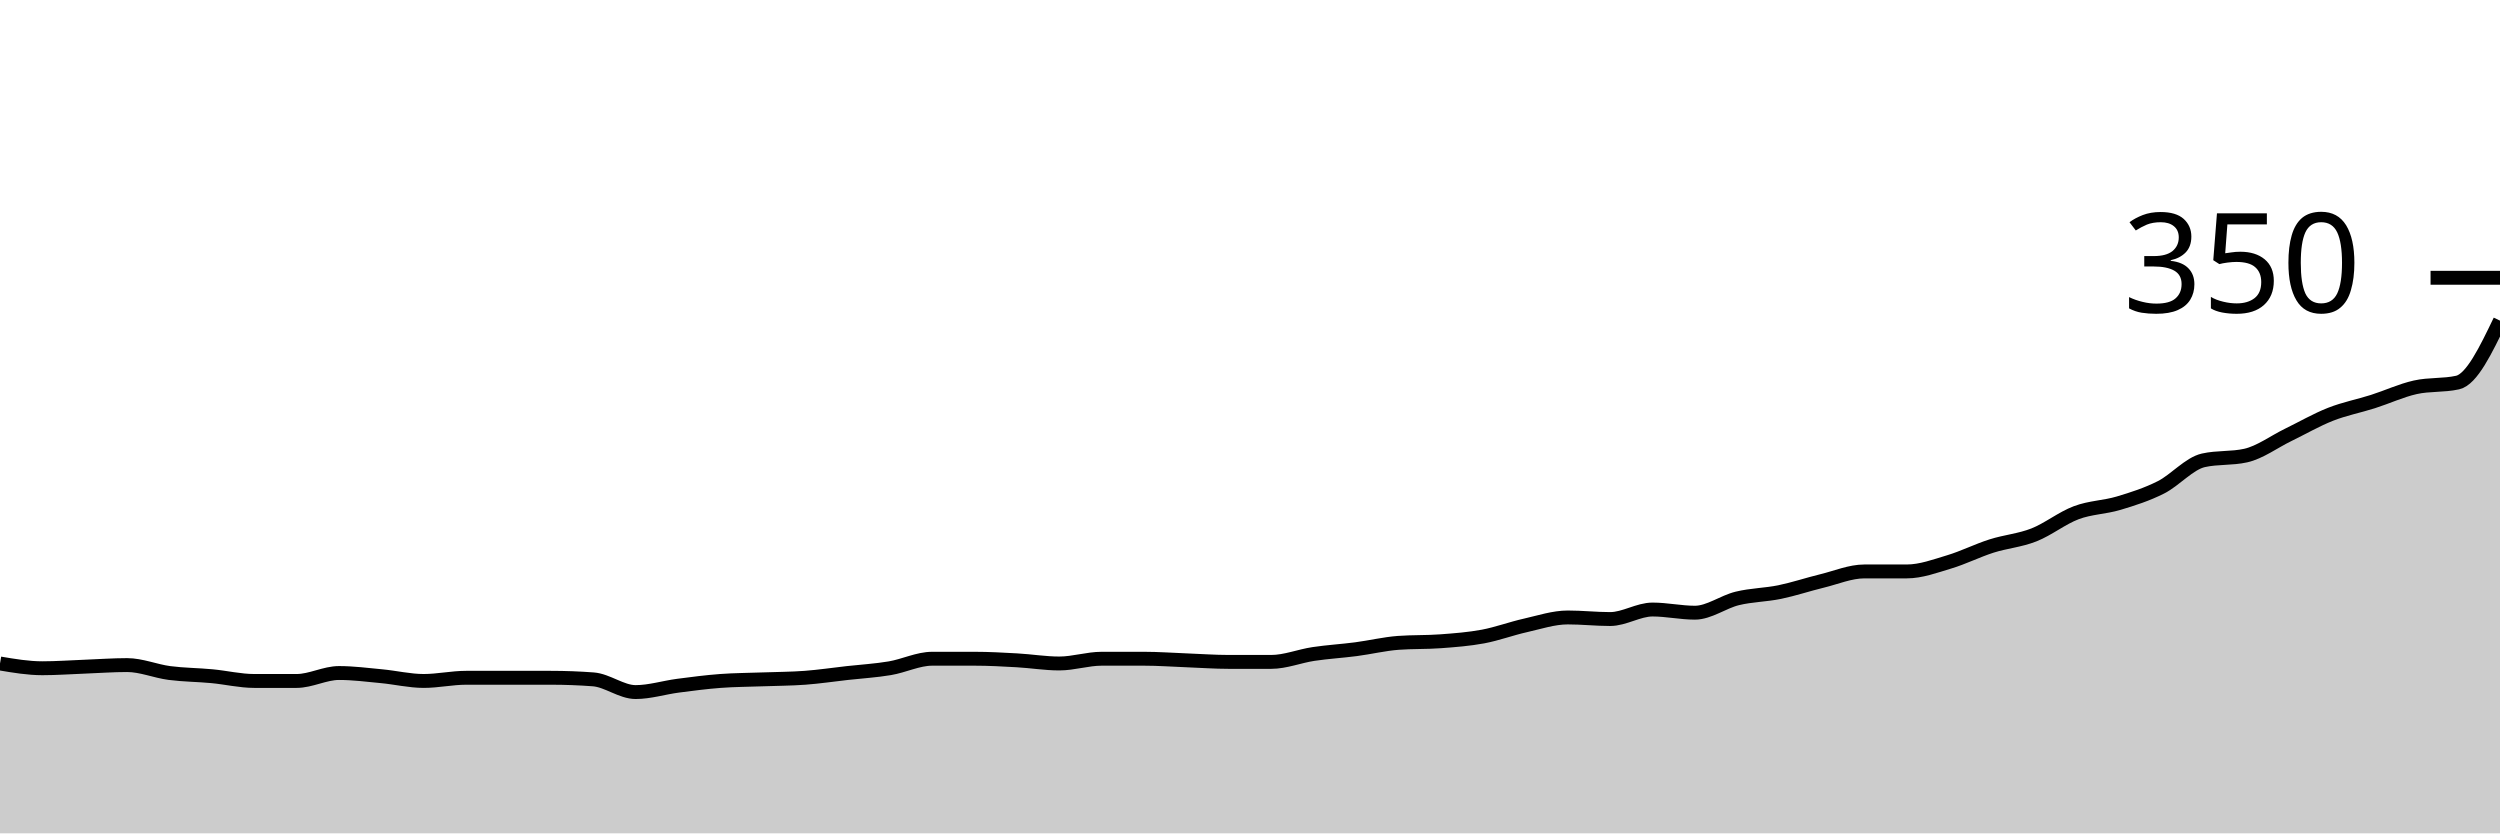
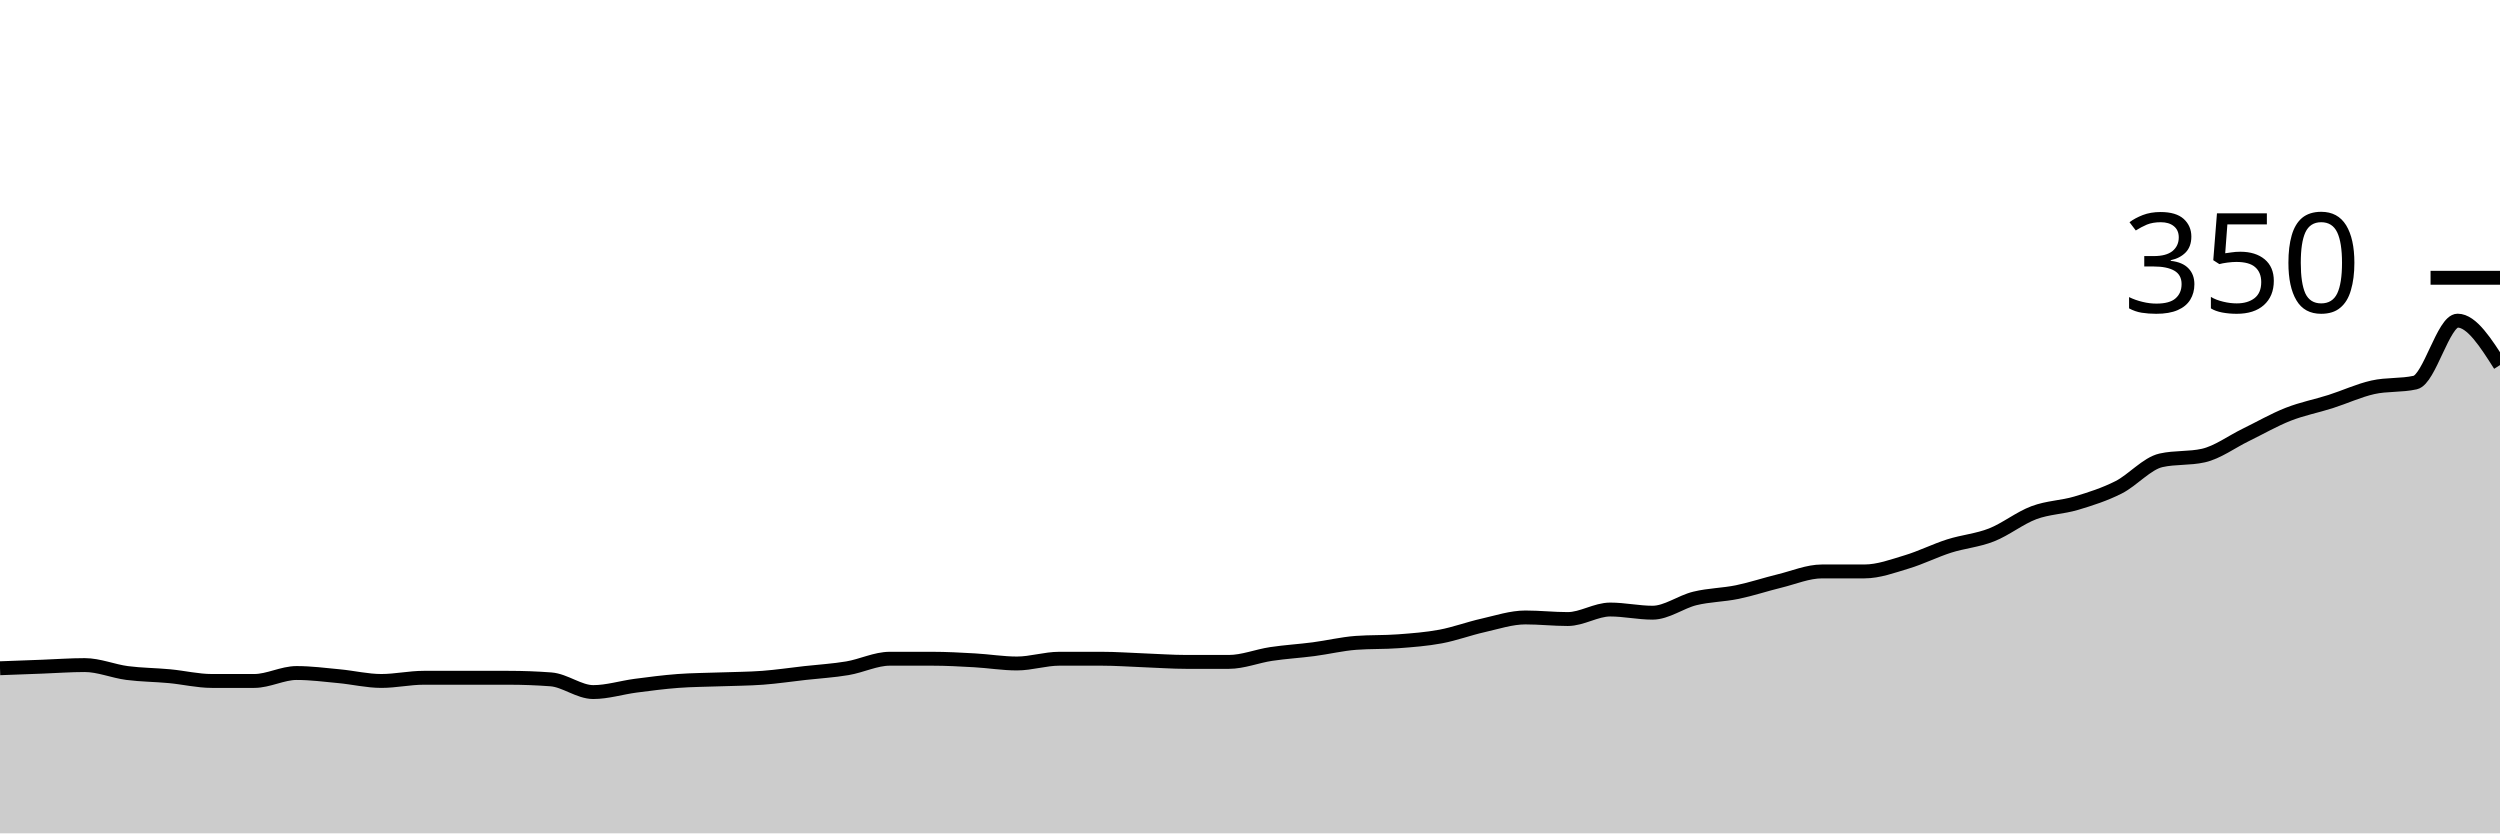
<svg xmlns="http://www.w3.org/2000/svg" viewBox="0 0 180 60">
  <g transform="translate(0,20)">
-     <path class="area" fill="rgba(0, 0, 0, 0.2)" d="M0,27.771C1.017,27.943,2.034,28.114,3.051,28.114C4.068,28.114,5.085,28.038,6.102,28C7.119,27.962,8.136,27.886,9.153,27.886C10.169,27.886,11.186,28.324,12.203,28.457C13.22,28.59,14.237,28.59,15.254,28.686C16.271,28.781,17.288,29.029,18.305,29.029C19.322,29.029,20.339,29.029,21.356,29.029C22.373,29.029,23.39,28.457,24.407,28.457C25.424,28.457,26.441,28.59,27.458,28.686C28.475,28.781,29.492,29.029,30.508,29.029C31.525,29.029,32.542,28.8,33.559,28.8C34.576,28.8,35.593,28.8,36.61,28.8C37.627,28.8,38.644,28.8,39.661,28.8C40.678,28.8,41.695,28.838,42.712,28.914C43.729,28.99,44.746,29.829,45.763,29.829C46.78,29.829,47.797,29.505,48.814,29.371C49.831,29.238,50.847,29.105,51.864,29.029C52.881,28.952,53.898,28.952,54.915,28.914C55.932,28.876,56.949,28.876,57.966,28.8C58.983,28.724,60,28.571,61.017,28.457C62.034,28.343,63.051,28.286,64.068,28.114C65.085,27.943,66.102,27.429,67.119,27.429C68.136,27.429,69.153,27.429,70.169,27.429C71.186,27.429,72.203,27.486,73.22,27.543C74.237,27.6,75.254,27.771,76.271,27.771C77.288,27.771,78.305,27.429,79.322,27.429C80.339,27.429,81.356,27.429,82.373,27.429C83.39,27.429,84.407,27.505,85.424,27.543C86.441,27.581,87.458,27.657,88.475,27.657C89.492,27.657,90.508,27.657,91.525,27.657C92.542,27.657,93.559,27.238,94.576,27.086C95.593,26.933,96.61,26.876,97.627,26.743C98.644,26.61,99.661,26.362,100.678,26.286C101.695,26.21,102.712,26.248,103.729,26.171C104.746,26.095,105.763,26.019,106.78,25.829C107.797,25.638,108.814,25.257,109.831,25.029C110.847,24.8,111.864,24.457,112.881,24.457C113.898,24.457,114.915,24.571,115.932,24.571C116.949,24.571,117.966,23.886,118.983,23.886C120,23.886,121.017,24.114,122.034,24.114C123.051,24.114,124.068,23.333,125.085,23.086C126.102,22.838,127.119,22.838,128.136,22.629C129.153,22.419,130.169,22.076,131.186,21.829C132.203,21.581,133.22,21.143,134.237,21.143C135.254,21.143,136.271,21.143,137.288,21.143C138.305,21.143,139.322,20.762,140.339,20.457C141.356,20.152,142.373,19.638,143.39,19.314C144.407,18.99,145.424,18.914,146.441,18.514C147.458,18.114,148.475,17.295,149.492,16.914C150.508,16.533,151.525,16.533,152.542,16.229C153.559,15.924,154.576,15.6,155.593,15.086C156.61,14.571,157.627,13.371,158.644,13.143C159.661,12.914,160.678,13.029,161.695,12.8C162.712,12.571,163.729,11.81,164.746,11.314C165.763,10.819,166.78,10.229,167.797,9.829C168.814,9.429,169.831,9.238,170.847,8.914C171.864,8.59,172.881,8.114,173.898,7.886C174.915,7.657,175.932,7.771,176.949,7.543C177.966,7.314,178.983,5.2,180,3.086L180,40C178.983,40,177.966,40,176.949,40C175.932,40,174.915,40,173.898,40C172.881,40,171.864,40,170.847,40C169.831,40,168.814,40,167.797,40C166.78,40,165.763,40,164.746,40C163.729,40,162.712,40,161.695,40C160.678,40,159.661,40,158.644,40C157.627,40,156.61,40,155.593,40C154.576,40,153.559,40,152.542,40C151.525,40,150.508,40,149.492,40C148.475,40,147.458,40,146.441,40C145.424,40,144.407,40,143.39,40C142.373,40,141.356,40,140.339,40C139.322,40,138.305,40,137.288,40C136.271,40,135.254,40,134.237,40C133.22,40,132.203,40,131.186,40C130.169,40,129.153,40,128.136,40C127.119,40,126.102,40,125.085,40C124.068,40,123.051,40,122.034,40C121.017,40,120,40,118.983,40C117.966,40,116.949,40,115.932,40C114.915,40,113.898,40,112.881,40C111.864,40,110.847,40,109.831,40C108.814,40,107.797,40,106.78,40C105.763,40,104.746,40,103.729,40C102.712,40,101.695,40,100.678,40C99.661,40,98.644,40,97.627,40C96.61,40,95.593,40,94.576,40C93.559,40,92.542,40,91.525,40C90.508,40,89.492,40,88.475,40C87.458,40,86.441,40,85.424,40C84.407,40,83.39,40,82.373,40C81.356,40,80.339,40,79.322,40C78.305,40,77.288,40,76.271,40C75.254,40,74.237,40,73.22,40C72.203,40,71.186,40,70.169,40C69.153,40,68.136,40,67.119,40C66.102,40,65.085,40,64.068,40C63.051,40,62.034,40,61.017,40C60,40,58.983,40,57.966,40C56.949,40,55.932,40,54.915,40C53.898,40,52.881,40,51.864,40C50.847,40,49.831,40,48.814,40C47.797,40,46.78,40,45.763,40C44.746,40,43.729,40,42.712,40C41.695,40,40.678,40,39.661,40C38.644,40,37.627,40,36.61,40C35.593,40,34.576,40,33.559,40C32.542,40,31.525,40,30.508,40C29.492,40,28.475,40,27.458,40C26.441,40,25.424,40,24.407,40C23.39,40,22.373,40,21.356,40C20.339,40,19.322,40,18.305,40C17.288,40,16.271,40,15.254,40C14.237,40,13.22,40,12.203,40C11.186,40,10.169,40,9.153,40C8.136,40,7.119,40,6.102,40C5.085,40,4.068,40,3.051,40C2.034,40,1.017,40,0,40Z" />
-     <path class="line" stroke="black" fill="none" d="M0,27.771C1.017,27.943,2.034,28.114,3.051,28.114C4.068,28.114,5.085,28.038,6.102,28C7.119,27.962,8.136,27.886,9.153,27.886C10.169,27.886,11.186,28.324,12.203,28.457C13.22,28.59,14.237,28.59,15.254,28.686C16.271,28.781,17.288,29.029,18.305,29.029C19.322,29.029,20.339,29.029,21.356,29.029C22.373,29.029,23.39,28.457,24.407,28.457C25.424,28.457,26.441,28.59,27.458,28.686C28.475,28.781,29.492,29.029,30.508,29.029C31.525,29.029,32.542,28.8,33.559,28.8C34.576,28.8,35.593,28.8,36.61,28.8C37.627,28.8,38.644,28.8,39.661,28.8C40.678,28.8,41.695,28.838,42.712,28.914C43.729,28.99,44.746,29.829,45.763,29.829C46.78,29.829,47.797,29.505,48.814,29.371C49.831,29.238,50.847,29.105,51.864,29.029C52.881,28.952,53.898,28.952,54.915,28.914C55.932,28.876,56.949,28.876,57.966,28.8C58.983,28.724,60,28.571,61.017,28.457C62.034,28.343,63.051,28.286,64.068,28.114C65.085,27.943,66.102,27.429,67.119,27.429C68.136,27.429,69.153,27.429,70.169,27.429C71.186,27.429,72.203,27.486,73.22,27.543C74.237,27.6,75.254,27.771,76.271,27.771C77.288,27.771,78.305,27.429,79.322,27.429C80.339,27.429,81.356,27.429,82.373,27.429C83.39,27.429,84.407,27.505,85.424,27.543C86.441,27.581,87.458,27.657,88.475,27.657C89.492,27.657,90.508,27.657,91.525,27.657C92.542,27.657,93.559,27.238,94.576,27.086C95.593,26.933,96.61,26.876,97.627,26.743C98.644,26.61,99.661,26.362,100.678,26.286C101.695,26.21,102.712,26.248,103.729,26.171C104.746,26.095,105.763,26.019,106.78,25.829C107.797,25.638,108.814,25.257,109.831,25.029C110.847,24.8,111.864,24.457,112.881,24.457C113.898,24.457,114.915,24.571,115.932,24.571C116.949,24.571,117.966,23.886,118.983,23.886C120,23.886,121.017,24.114,122.034,24.114C123.051,24.114,124.068,23.333,125.085,23.086C126.102,22.838,127.119,22.838,128.136,22.629C129.153,22.419,130.169,22.076,131.186,21.829C132.203,21.581,133.22,21.143,134.237,21.143C135.254,21.143,136.271,21.143,137.288,21.143C138.305,21.143,139.322,20.762,140.339,20.457C141.356,20.152,142.373,19.638,143.39,19.314C144.407,18.99,145.424,18.914,146.441,18.514C147.458,18.114,148.475,17.295,149.492,16.914C150.508,16.533,151.525,16.533,152.542,16.229C153.559,15.924,154.576,15.6,155.593,15.086C156.61,14.571,157.627,13.371,158.644,13.143C159.661,12.914,160.678,13.029,161.695,12.8C162.712,12.571,163.729,11.81,164.746,11.314C165.763,10.819,166.78,10.229,167.797,9.829C168.814,9.429,169.831,9.238,170.847,8.914C171.864,8.59,172.881,8.114,173.898,7.886C174.915,7.657,175.932,7.771,176.949,7.543C177.966,7.314,178.983,5.2,180,3.086" />
+     <path class="area" fill="rgba(0, 0, 0, 0.2)" d="M0,28.114C1.017,28.076,2.034,28.038,3.051,28C4.068,27.962,5.085,27.886,6.102,27.886C7.119,27.886,8.136,28.324,9.153,28.457C10.169,28.59,11.186,28.59,12.203,28.686C13.22,28.781,14.237,29.029,15.254,29.029C16.271,29.029,17.288,29.029,18.305,29.029C19.322,29.029,20.339,28.457,21.356,28.457C22.373,28.457,23.39,28.59,24.407,28.686C25.424,28.781,26.441,29.029,27.458,29.029C28.475,29.029,29.492,28.8,30.508,28.8C31.525,28.8,32.542,28.8,33.559,28.8C34.576,28.8,35.593,28.8,36.61,28.8C37.627,28.8,38.644,28.838,39.661,28.914C40.678,28.99,41.695,29.829,42.712,29.829C43.729,29.829,44.746,29.505,45.763,29.371C46.78,29.238,47.797,29.105,48.814,29.029C49.831,28.952,50.847,28.952,51.864,28.914C52.881,28.876,53.898,28.876,54.915,28.8C55.932,28.724,56.949,28.571,57.966,28.457C58.983,28.343,60,28.286,61.017,28.114C62.034,27.943,63.051,27.429,64.068,27.429C65.085,27.429,66.102,27.429,67.119,27.429C68.136,27.429,69.153,27.486,70.169,27.543C71.186,27.6,72.203,27.771,73.22,27.771C74.237,27.771,75.254,27.429,76.271,27.429C77.288,27.429,78.305,27.429,79.322,27.429C80.339,27.429,81.356,27.505,82.373,27.543C83.39,27.581,84.407,27.657,85.424,27.657C86.441,27.657,87.458,27.657,88.475,27.657C89.492,27.657,90.508,27.238,91.525,27.086C92.542,26.933,93.559,26.876,94.576,26.743C95.593,26.61,96.61,26.362,97.627,26.286C98.644,26.21,99.661,26.248,100.678,26.171C101.695,26.095,102.712,26.019,103.729,25.829C104.746,25.638,105.763,25.257,106.78,25.029C107.797,24.8,108.814,24.457,109.831,24.457C110.847,24.457,111.864,24.571,112.881,24.571C113.898,24.571,114.915,23.886,115.932,23.886C116.949,23.886,117.966,24.114,118.983,24.114C120,24.114,121.017,23.333,122.034,23.086C123.051,22.838,124.068,22.838,125.085,22.629C126.102,22.419,127.119,22.076,128.136,21.829C129.153,21.581,130.169,21.143,131.186,21.143C132.203,21.143,133.22,21.143,134.237,21.143C135.254,21.143,136.271,20.762,137.288,20.457C138.305,20.152,139.322,19.638,140.339,19.314C141.356,18.99,142.373,18.914,143.39,18.514C144.407,18.114,145.424,17.295,146.441,16.914C147.458,16.533,148.475,16.533,149.492,16.229C150.508,15.924,151.525,15.6,152.542,15.086C153.559,14.571,154.576,13.371,155.593,13.143C156.61,12.914,157.627,13.029,158.644,12.8C159.661,12.571,160.678,11.81,161.695,11.314C162.712,10.819,163.729,10.229,164.746,9.829C165.763,9.429,166.78,9.238,167.797,8.914C168.814,8.59,169.831,8.114,170.847,7.886C171.864,7.657,172.881,7.771,173.898,7.543C174.915,7.314,175.932,3.086,176.949,3.086C177.966,3.086,178.983,4.686,180,6.286L180,40C178.983,40,177.966,40,176.949,40C175.932,40,174.915,40,173.898,40C172.881,40,171.864,40,170.847,40C169.831,40,168.814,40,167.797,40C166.78,40,165.763,40,164.746,40C163.729,40,162.712,40,161.695,40C160.678,40,159.661,40,158.644,40C157.627,40,156.61,40,155.593,40C154.576,40,153.559,40,152.542,40C151.525,40,150.508,40,149.492,40C148.475,40,147.458,40,146.441,40C145.424,40,144.407,40,143.39,40C142.373,40,141.356,40,140.339,40C139.322,40,138.305,40,137.288,40C136.271,40,135.254,40,134.237,40C133.22,40,132.203,40,131.186,40C130.169,40,129.153,40,128.136,40C127.119,40,126.102,40,125.085,40C124.068,40,123.051,40,122.034,40C121.017,40,120,40,118.983,40C117.966,40,116.949,40,115.932,40C114.915,40,113.898,40,112.881,40C111.864,40,110.847,40,109.831,40C108.814,40,107.797,40,106.78,40C105.763,40,104.746,40,103.729,40C102.712,40,101.695,40,100.678,40C99.661,40,98.644,40,97.627,40C96.61,40,95.593,40,94.576,40C93.559,40,92.542,40,91.525,40C90.508,40,89.492,40,88.475,40C87.458,40,86.441,40,85.424,40C84.407,40,83.39,40,82.373,40C81.356,40,80.339,40,79.322,40C78.305,40,77.288,40,76.271,40C75.254,40,74.237,40,73.22,40C72.203,40,71.186,40,70.169,40C69.153,40,68.136,40,67.119,40C66.102,40,65.085,40,64.068,40C63.051,40,62.034,40,61.017,40C60,40,58.983,40,57.966,40C56.949,40,55.932,40,54.915,40C53.898,40,52.881,40,51.864,40C50.847,40,49.831,40,48.814,40C47.797,40,46.78,40,45.763,40C44.746,40,43.729,40,42.712,40C41.695,40,40.678,40,39.661,40C38.644,40,37.627,40,36.61,40C35.593,40,34.576,40,33.559,40C32.542,40,31.525,40,30.508,40C29.492,40,28.475,40,27.458,40C26.441,40,25.424,40,24.407,40C23.39,40,22.373,40,21.356,40C20.339,40,19.322,40,18.305,40C17.288,40,16.271,40,15.254,40C14.237,40,13.22,40,12.203,40C11.186,40,10.169,40,9.153,40C8.136,40,7.119,40,6.102,40C5.085,40,4.068,40,3.051,40C2.034,40,1.017,40,0,40Z" />
+     <path class="line" stroke="black" fill="none" d="M0,28.114C1.017,28.076,2.034,28.038,3.051,28C4.068,27.962,5.085,27.886,6.102,27.886C7.119,27.886,8.136,28.324,9.153,28.457C10.169,28.59,11.186,28.59,12.203,28.686C13.22,28.781,14.237,29.029,15.254,29.029C16.271,29.029,17.288,29.029,18.305,29.029C19.322,29.029,20.339,28.457,21.356,28.457C22.373,28.457,23.39,28.59,24.407,28.686C25.424,28.781,26.441,29.029,27.458,29.029C28.475,29.029,29.492,28.8,30.508,28.8C31.525,28.8,32.542,28.8,33.559,28.8C34.576,28.8,35.593,28.8,36.61,28.8C37.627,28.8,38.644,28.838,39.661,28.914C40.678,28.99,41.695,29.829,42.712,29.829C43.729,29.829,44.746,29.505,45.763,29.371C46.78,29.238,47.797,29.105,48.814,29.029C49.831,28.952,50.847,28.952,51.864,28.914C52.881,28.876,53.898,28.876,54.915,28.8C55.932,28.724,56.949,28.571,57.966,28.457C58.983,28.343,60,28.286,61.017,28.114C62.034,27.943,63.051,27.429,64.068,27.429C65.085,27.429,66.102,27.429,67.119,27.429C68.136,27.429,69.153,27.486,70.169,27.543C71.186,27.6,72.203,27.771,73.22,27.771C74.237,27.771,75.254,27.429,76.271,27.429C77.288,27.429,78.305,27.429,79.322,27.429C80.339,27.429,81.356,27.505,82.373,27.543C83.39,27.581,84.407,27.657,85.424,27.657C86.441,27.657,87.458,27.657,88.475,27.657C89.492,27.657,90.508,27.238,91.525,27.086C92.542,26.933,93.559,26.876,94.576,26.743C95.593,26.61,96.61,26.362,97.627,26.286C98.644,26.21,99.661,26.248,100.678,26.171C101.695,26.095,102.712,26.019,103.729,25.829C104.746,25.638,105.763,25.257,106.78,25.029C107.797,24.8,108.814,24.457,109.831,24.457C110.847,24.457,111.864,24.571,112.881,24.571C113.898,24.571,114.915,23.886,115.932,23.886C116.949,23.886,117.966,24.114,118.983,24.114C120,24.114,121.017,23.333,122.034,23.086C123.051,22.838,124.068,22.838,125.085,22.629C126.102,22.419,127.119,22.076,128.136,21.829C129.153,21.581,130.169,21.143,131.186,21.143C132.203,21.143,133.22,21.143,134.237,21.143C135.254,21.143,136.271,20.762,137.288,20.457C138.305,20.152,139.322,19.638,140.339,19.314C141.356,18.99,142.373,18.914,143.39,18.514C144.407,18.114,145.424,17.295,146.441,16.914C147.458,16.533,148.475,16.533,149.492,16.229C150.508,15.924,151.525,15.6,152.542,15.086C153.559,14.571,154.576,13.371,155.593,13.143C156.61,12.914,157.627,13.029,158.644,12.8C159.661,12.571,160.678,11.81,161.695,11.314C162.712,10.819,163.729,10.229,164.746,9.829C165.763,9.429,166.78,9.238,167.797,8.914C168.814,8.59,169.831,8.114,170.847,7.886C171.864,7.657,172.881,7.771,173.898,7.543C174.915,7.314,175.932,3.086,176.949,3.086C177.966,3.086,178.983,4.686,180,6.286" />
    <path class="axis-ceiling" stroke-width="1" stroke="black" fill="none" d="M175,0L180,0" />
    <text class="axis-ceiling-label" font-family="sans-serif" text-anchor="end" font-size="10px" x="170" y="2.5">350</text>
  </g>
</svg>
